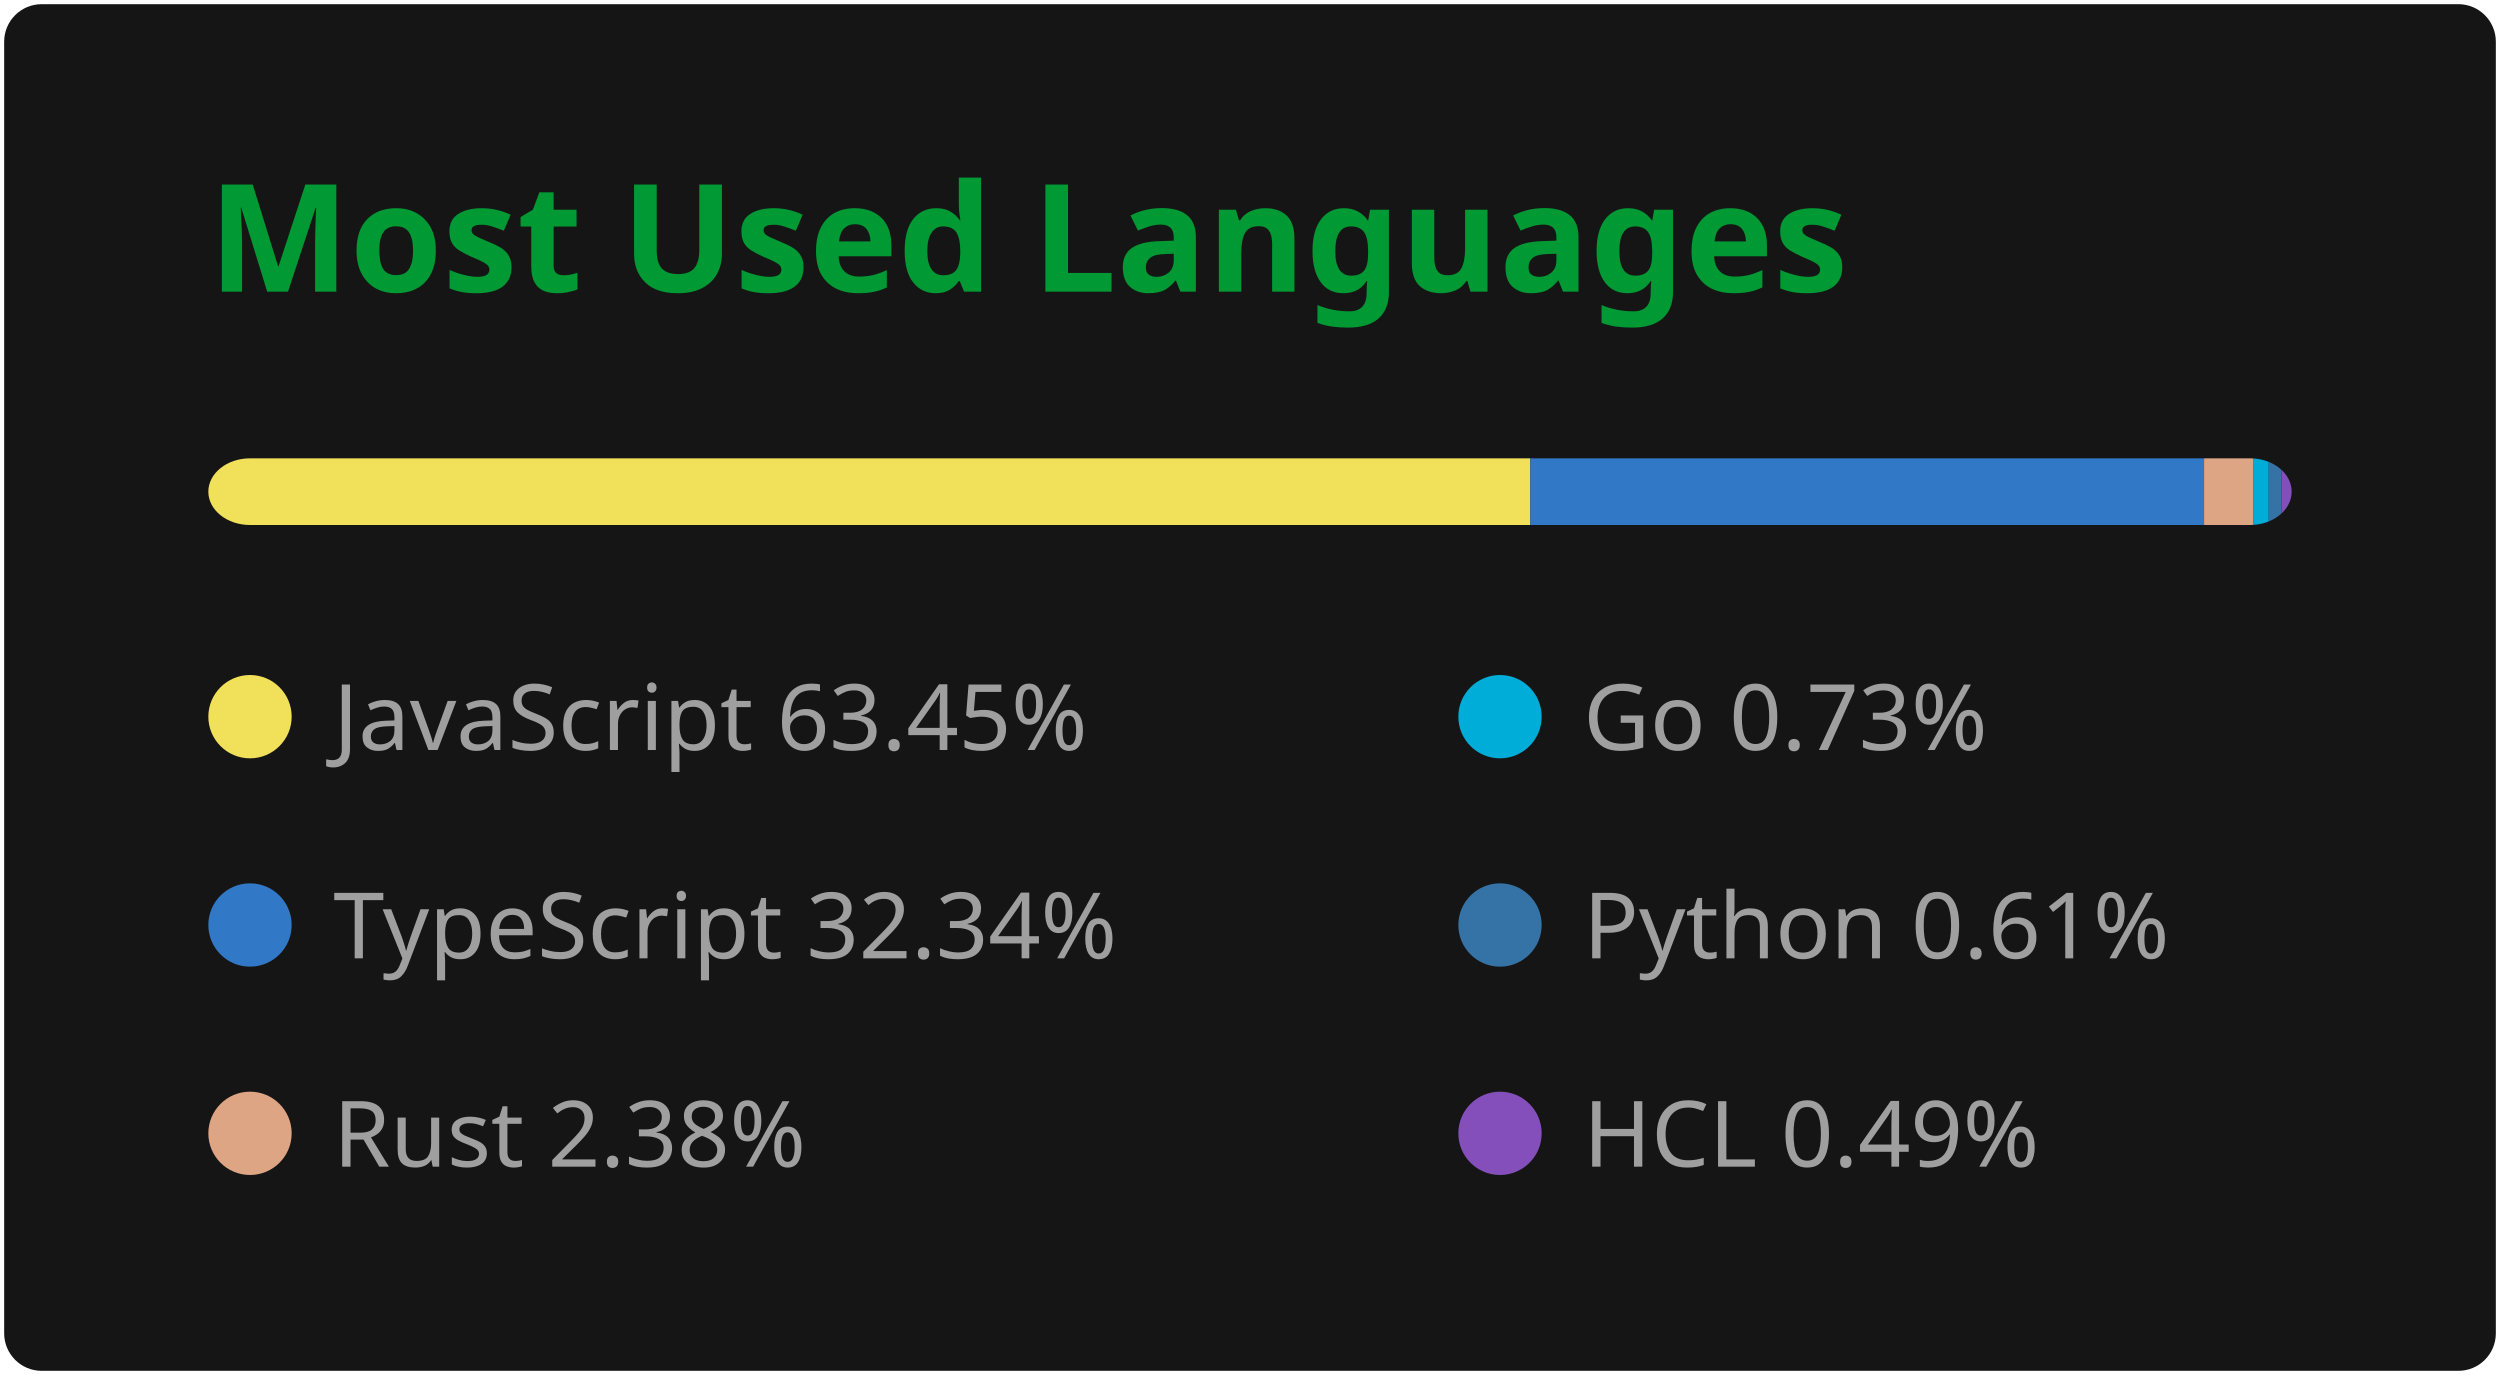
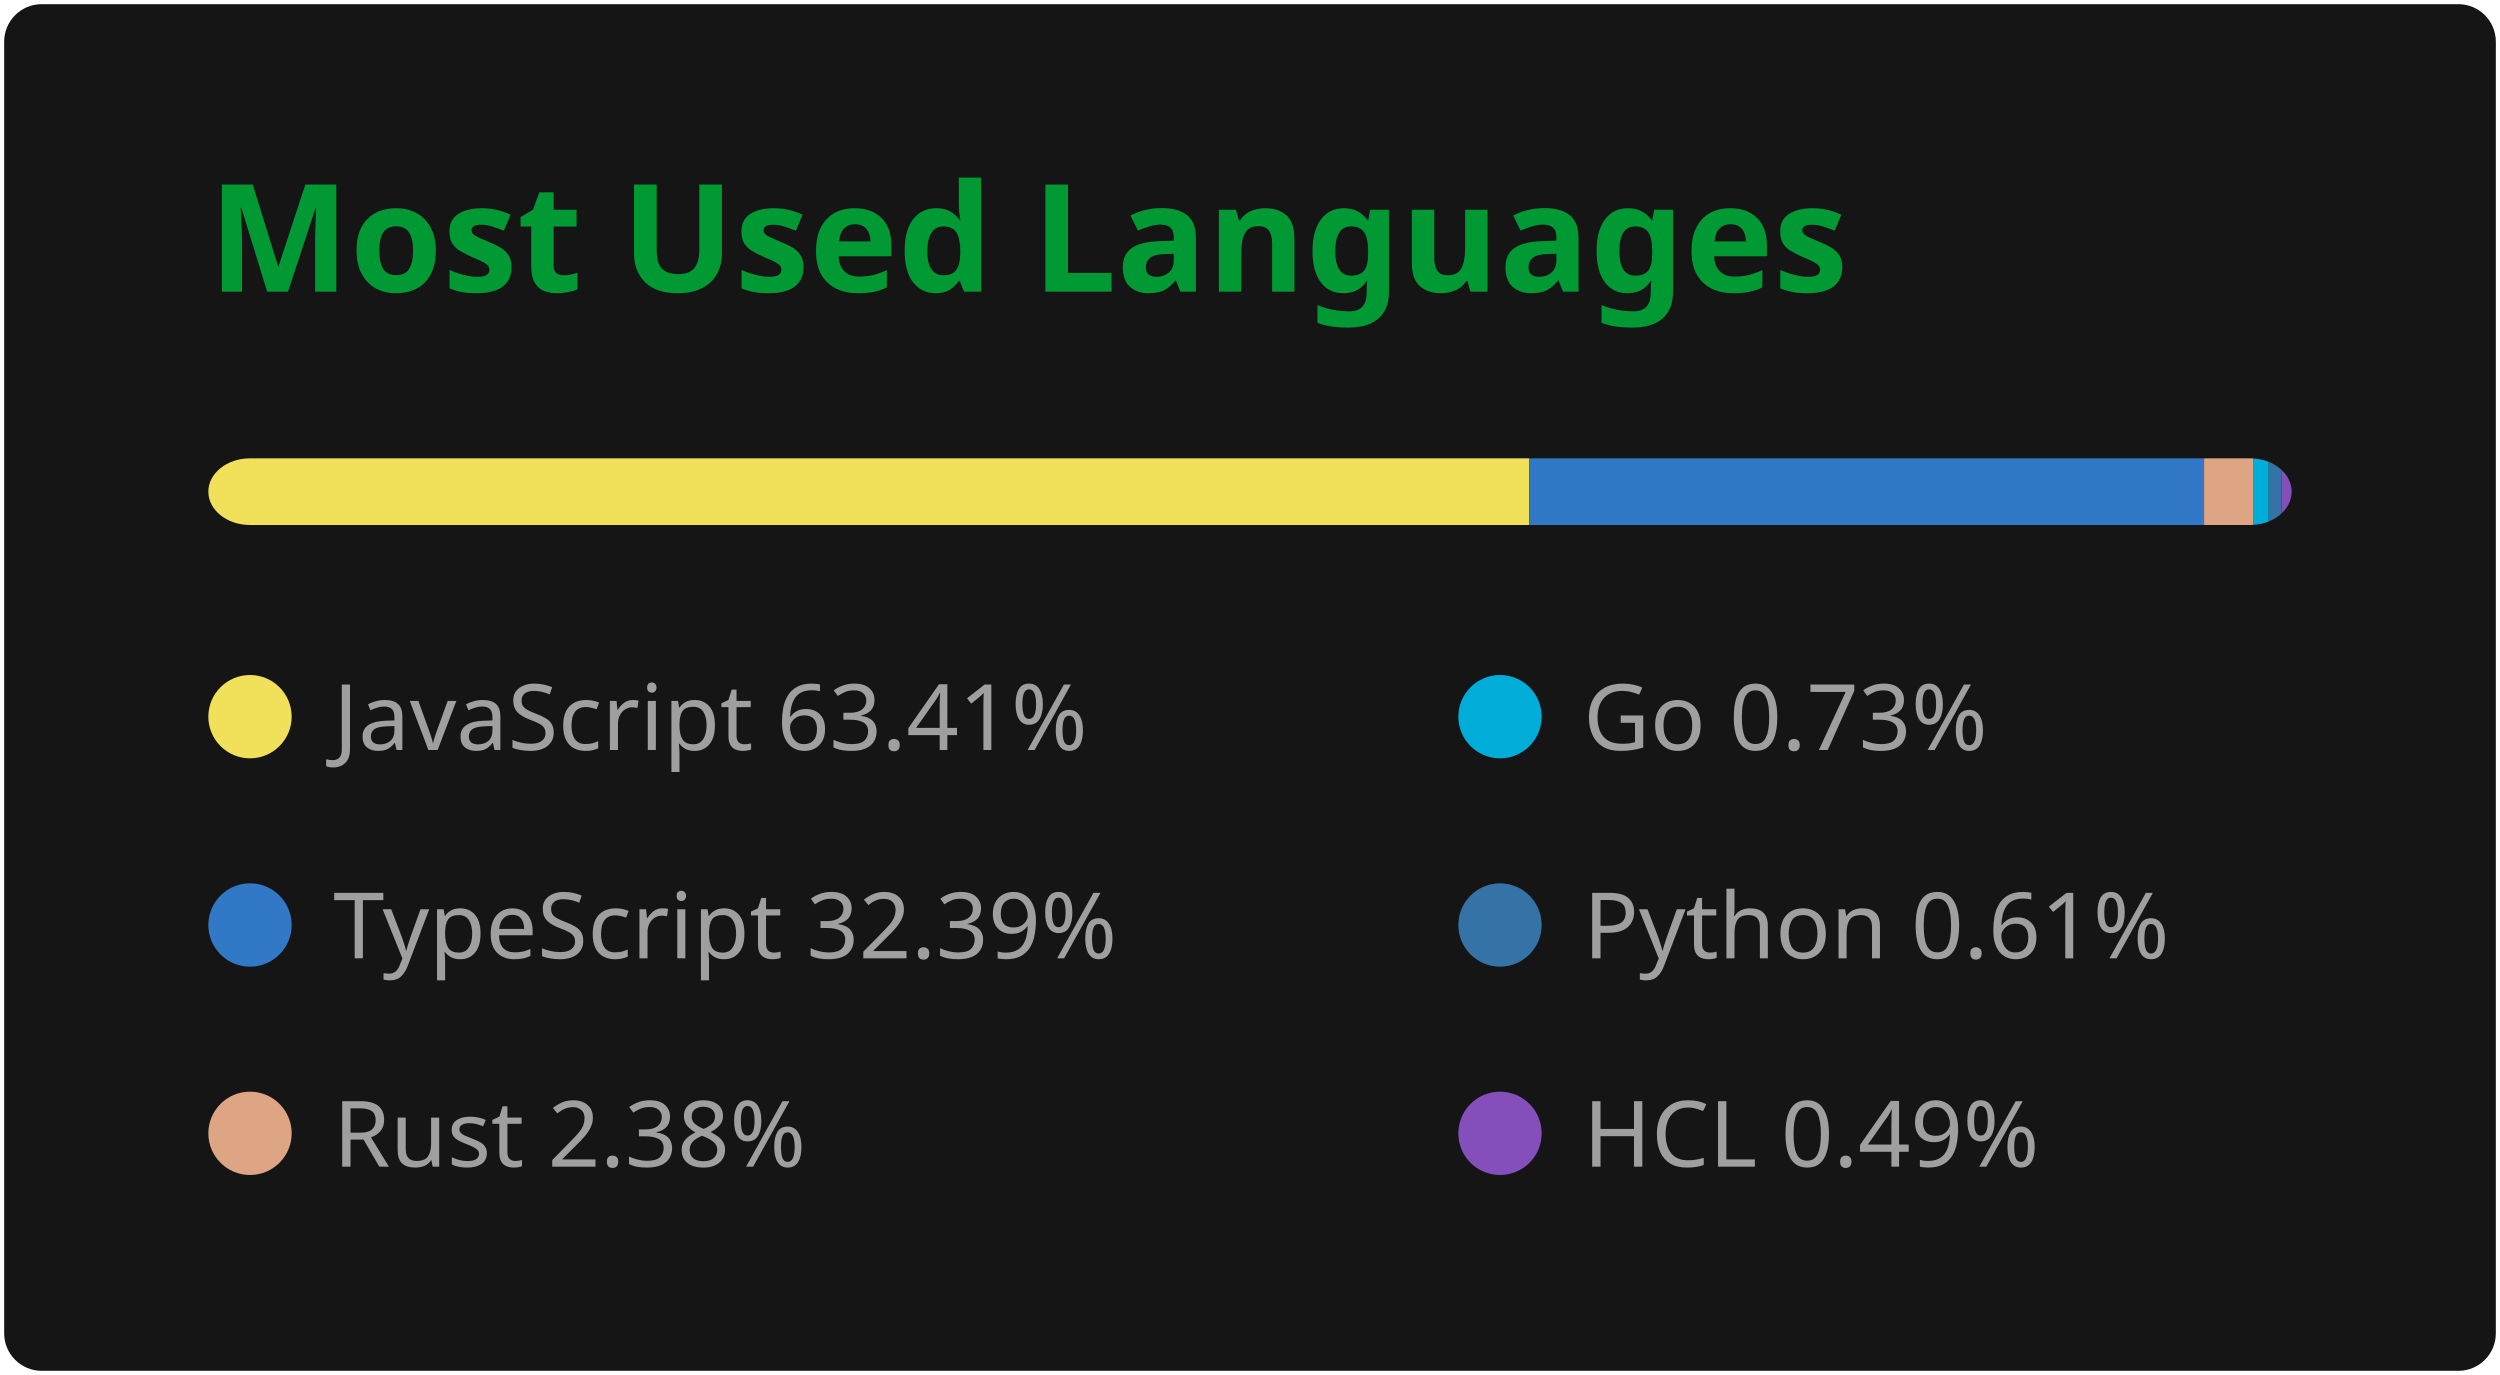
<svg xmlns="http://www.w3.org/2000/svg" width="300" height="165" viewBox="0 0 300 165" fill="none" role="img" aria-labelledby="title desc">
  <style>
    .header { font: 600 18px 'Segoe UI', Ubuntu, 'Helvetica Neue', Sans-Serif; fill: #009933; }
    .stat { font: 600 14px 'Segoe UI', Ubuntu, 'Helvetica Neue', Sans-Serif; fill: #9f9f9f; }
    .small { font: 400 12px 'Segoe UI', Ubuntu, 'Helvetica Neue', Sans-Serif; fill: #9f9f9f; }
    .icon { fill: #79ff97; }
    .lang { font: 400 11px 'Segoe UI', Ubuntu, 'Helvetica Neue', Sans-Serif; fill: #9f9f9f; }
  </style>
  <rect x="0.5" y="0.5" rx="4.5" width="299" height="164" fill="#151515" />
  <text x="25" y="35" class="header">Most Used Languages</text>
  <g transform="translate(25, 55)">
    <clipPath id="bar">
      <rect width="250" height="8" rx="5" />
    </clipPath>
    <g clip-path="url(#bar)">
-       <rect x="0" y="0" width="158.64" height="8" fill="#f1e05a" />
-       <rect x="158.64" y="0" width="80.85" height="8" fill="#3178c6" />
+       <rect x="0" y="0" width="158.51" height="8" fill="#f1e05a" />
+       <rect x="158.51" y="0" width="80.98" height="8" fill="#3178c6" />
      <rect x="239.49" y="0" width="5.94" height="8" fill="#dea584" />
      <rect x="245.43" y="0" width="1.82" height="8" fill="#00ADD8" />
      <rect x="247.25" y="0" width="1.52" height="8" fill="#3572A5" />
      <rect x="248.77" y="0" width="1.23" height="8" fill="#844FBA" />
    </g>
    <g transform="translate(0, 25)">
      <g transform="translate(0, 0)">
        <circle cx="5" cy="6" r="5" fill="#f1e05a" />
-         <text x="15" y="10" class="lang">JavaScript 63.45%</text>
+         <text x="15" y="10" class="lang">JavaScript 63.41%</text>
      </g>
      <g transform="translate(0, 25)">
        <circle cx="5" cy="6" r="5" fill="#3178c6" />
-         <text x="15" y="10" class="lang">TypeScript 32.34%</text>
+         <text x="15" y="10" class="lang">TypeScript 32.39%</text>
      </g>
      <g transform="translate(0, 50)">
        <circle cx="5" cy="6" r="5" fill="#dea584" />
        <text x="15" y="10" class="lang">Rust 2.38%</text>
      </g>
      <g transform="translate(150, 0)">
        <circle cx="5" cy="6" r="5" fill="#00ADD8" />
        <text x="15" y="10" class="lang">Go 0.73%</text>
      </g>
      <g transform="translate(150, 25)">
        <circle cx="5" cy="6" r="5" fill="#3572A5" />
        <text x="15" y="10" class="lang">Python 0.61%</text>
      </g>
      <g transform="translate(150, 50)">
        <circle cx="5" cy="6" r="5" fill="#844FBA" />
        <text x="15" y="10" class="lang">HCL 0.49%</text>
      </g>
    </g>
  </g>
</svg>
